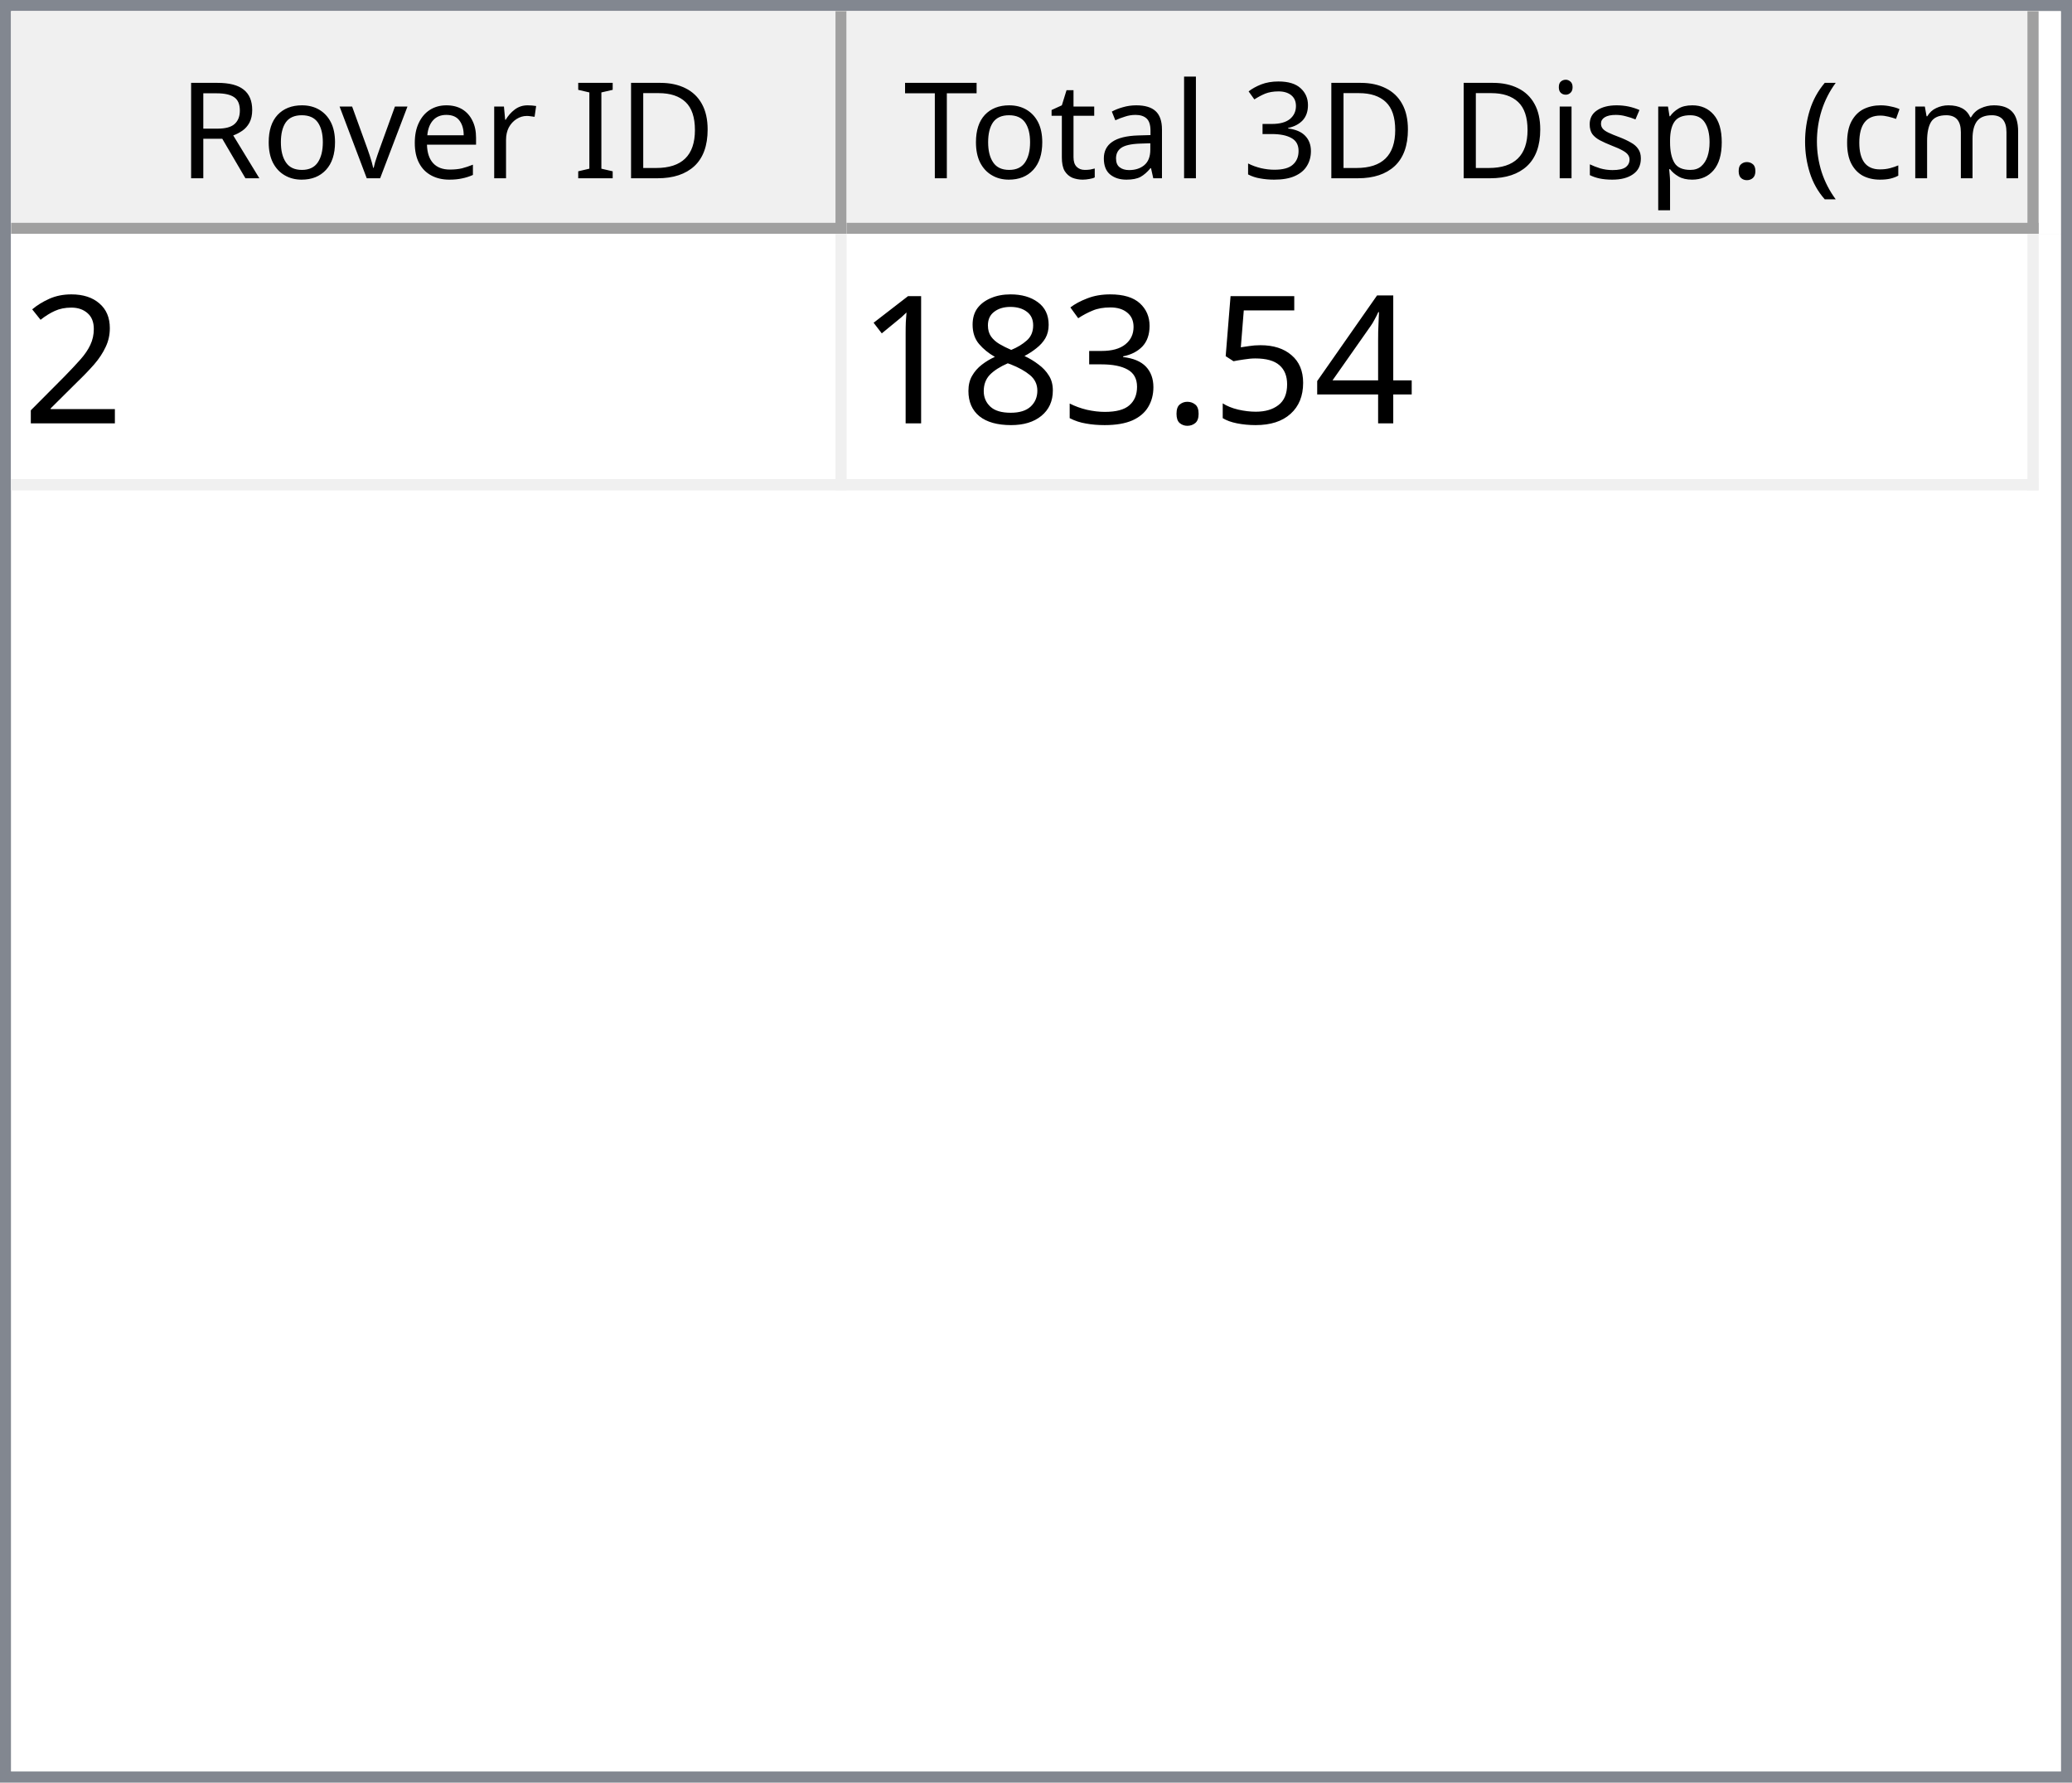
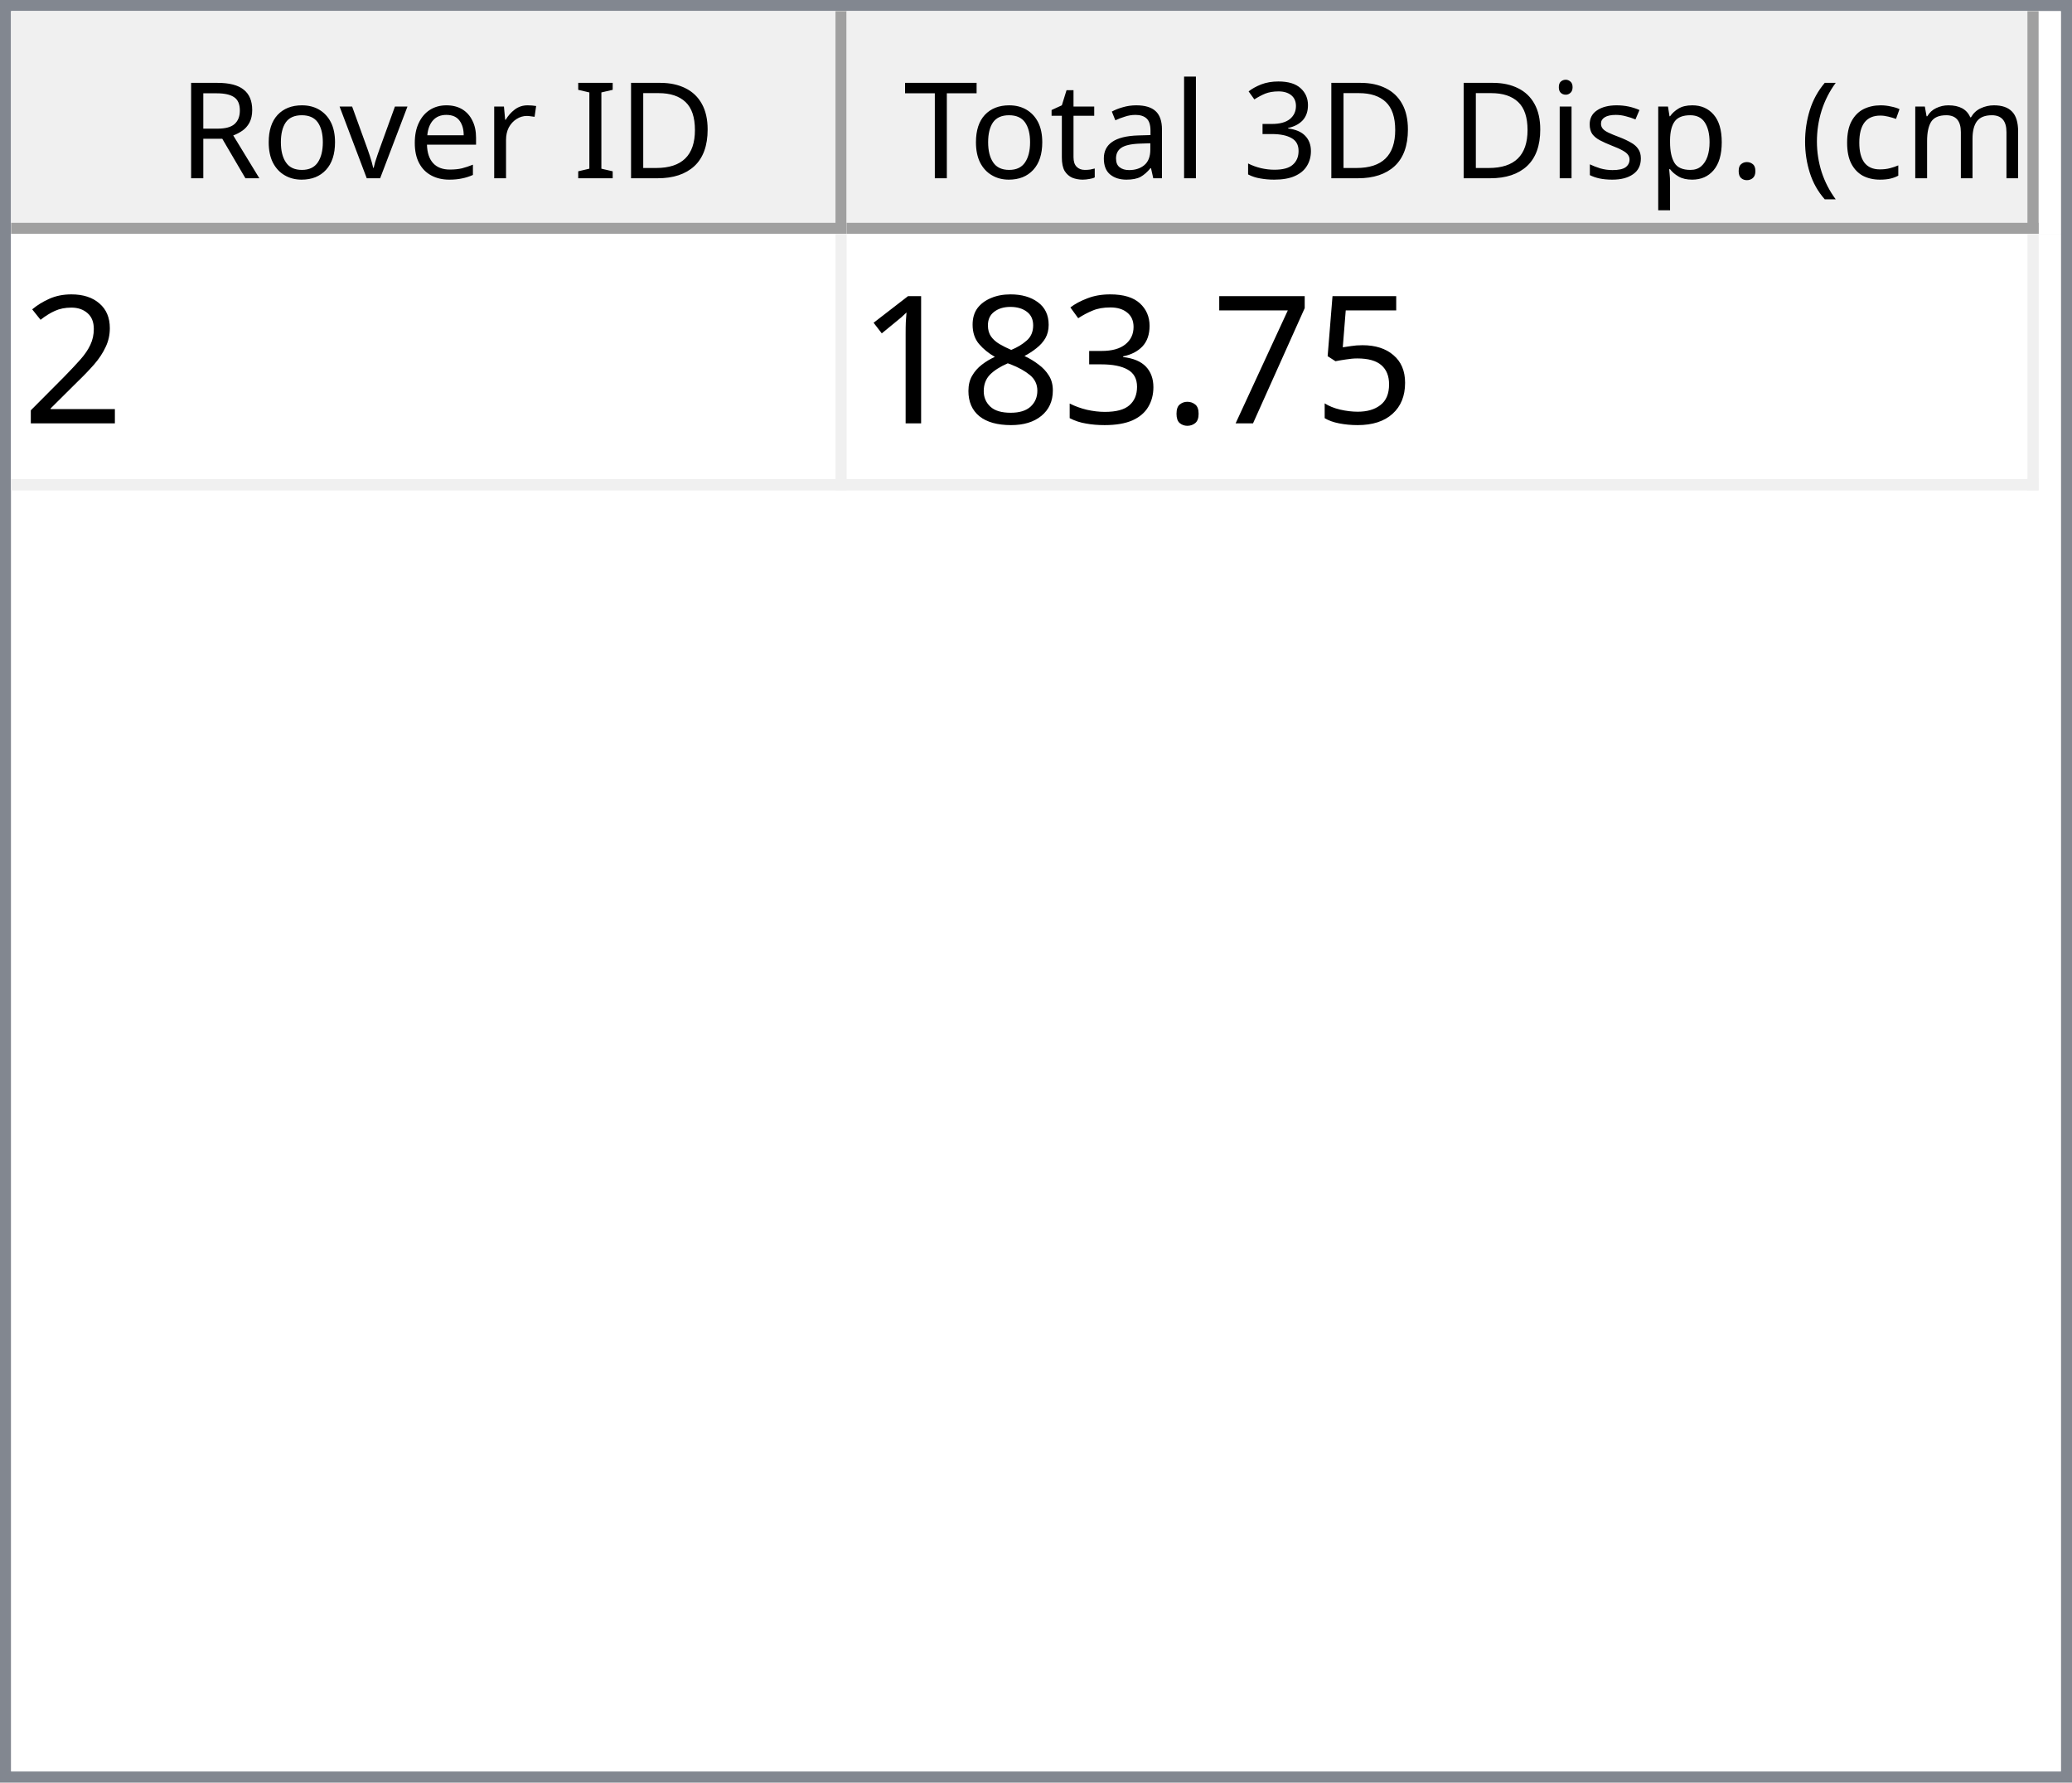
<svg xmlns="http://www.w3.org/2000/svg" style="fill-opacity:1; color-rendering:auto; color-interpolation:auto; text-rendering:auto; stroke:black; stroke-linecap:square; stroke-miterlimit:10; shape-rendering:auto; stroke-opacity:1; fill:black; stroke-dasharray:none; font-weight:normal; stroke-width:1; font-family:'Dialog'; font-style:normal; stroke-linejoin:miter; font-size:12px; stroke-dashoffset:0; image-rendering:auto;" width="186" height="160">
  <defs id="genericDefs" />
  <g>
    <defs id="defs1">
      <clipPath clipPathUnits="userSpaceOnUse" id="clipPath1">
        <path d="M0 0 L186 0 L186 160 L0 160 L0 0 Z" />
      </clipPath>
      <clipPath clipPathUnits="userSpaceOnUse" id="clipPath2">
        <path d="M0 0 L0 160 L186 160 L186 0 Z" />
      </clipPath>
      <clipPath clipPathUnits="userSpaceOnUse" id="clipPath3">
        <path d="M0 0 L0 20 L184 20 L184 0 Z" />
      </clipPath>
      <clipPath clipPathUnits="userSpaceOnUse" id="clipPath4">
        <path d="M0 0 L0 20 L75 20 L75 0 Z" />
      </clipPath>
      <clipPath clipPathUnits="userSpaceOnUse" id="clipPath5">
        <path d="M1 1 L1 19 L74 19 L74 1 Z" />
      </clipPath>
      <clipPath clipPathUnits="userSpaceOnUse" id="clipPath6">
        <path d="M0 0 L0 18 L73 18 L73 0 Z" />
      </clipPath>
      <clipPath clipPathUnits="userSpaceOnUse" id="clipPath7">
        <path d="M-0.5 -0.5 L-0.5 19.5 L74.5 19.5 L74.5 -0.5 Z" />
      </clipPath>
      <clipPath clipPathUnits="userSpaceOnUse" id="clipPath8">
        <path d="M0 0 L0 20 L107 20 L107 0 Z" />
      </clipPath>
      <clipPath clipPathUnits="userSpaceOnUse" id="clipPath9">
        <path d="M1 1 L1 19 L106 19 L106 1 Z" />
      </clipPath>
      <clipPath clipPathUnits="userSpaceOnUse" id="clipPath10">
        <path d="M0 0 L0 18 L105 18 L105 0 Z" />
      </clipPath>
      <clipPath clipPathUnits="userSpaceOnUse" id="clipPath11">
        <path d="M-0.5 -0.5 L-0.5 19.5 L106.5 19.5 L106.5 -0.5 Z" />
      </clipPath>
      <clipPath clipPathUnits="userSpaceOnUse" id="clipPath12">
        <path d="M0 0 L0 138 L184 138 L184 0 Z" />
      </clipPath>
      <clipPath clipPathUnits="userSpaceOnUse" id="clipPath13">
        <path d="M0 0 L0 23 L182 23 L182 0 Z" />
      </clipPath>
      <clipPath clipPathUnits="userSpaceOnUse" id="clipPath14">
        <path d="M-0.5 -0.5 L-0.5 22.5 L181.5 22.5 L181.5 -0.5 Z" />
      </clipPath>
      <clipPath clipPathUnits="userSpaceOnUse" id="clipPath15">
        <path d="M0 0 L0 22 L74 22 L74 0 Z" />
      </clipPath>
      <clipPath clipPathUnits="userSpaceOnUse" id="clipPath16">
        <path d="M0 0 L0 22 L106 22 L106 0 Z" />
      </clipPath>
      <font horiz-adv-x="64.551" id="font1">
        <font-face ascent="107.91" descent="25.098" units-per-em="100" style="font-style:normal; font-family:Segoe UI; font-weight:normal;" />
        <missing-glyph horiz-adv-x="64.551" d="M8.109 0 L8.109 68.266 L56.453 68.266 L56.453 0 L8.109 0 ZM15.328 7.234 L49.219 7.234 L49.219 61.031 L15.328 61.031 L15.328 7.234 Z" />
        <glyph unicode="D" horiz-adv-x="70.117" d="M9.188 0 L9.188 70.016 L28.516 70.016 Q65.531 70.016 65.531 35.891 Q65.531 19.672 55.25 9.836 Q44.969 0 27.734 0 L9.188 0 ZM17.391 62.594 L17.391 7.422 L27.828 7.422 Q41.609 7.422 49.273 14.797 Q56.938 22.172 56.938 35.688 Q56.938 62.594 28.328 62.594 L17.391 62.594 Z" />
        <glyph unicode="I" horiz-adv-x="26.611" d="M17.391 0 L9.188 0 L9.188 70.016 L17.391 70.016 L17.391 0 Z" />
        <glyph unicode=" " horiz-adv-x="27.393" d="" />
        <glyph unicode="r" horiz-adv-x="34.766" d="M34.188 41.891 Q32.078 43.5 28.125 43.5 Q23 43.5 19.555 38.672 Q16.109 33.844 16.109 25.484 L16.109 0 L8.109 0 L8.109 50 L16.109 50 L16.109 39.703 L16.312 39.703 Q18.016 44.969 21.531 47.922 Q25.047 50.875 29.391 50.875 Q32.516 50.875 34.188 50.203 L34.188 41.891 Z" />
        <glyph unicode="e" horiz-adv-x="52.295" d="M48.297 23 L12.984 23 Q13.188 14.656 17.484 10.109 Q21.781 5.562 29.297 5.562 Q37.75 5.562 44.828 11.141 L44.828 3.609 Q38.234 -1.172 27.391 -1.172 Q16.797 -1.172 10.742 5.641 Q4.688 12.453 4.688 24.812 Q4.688 36.469 11.305 43.82 Q17.922 51.172 27.734 51.172 Q37.547 51.172 42.922 44.828 Q48.297 38.484 48.297 27.203 L48.297 23 ZM40.094 29.781 Q40.047 36.719 36.75 40.578 Q33.453 44.438 27.594 44.438 Q21.922 44.438 17.969 40.383 Q14.016 36.328 13.094 29.781 L40.094 29.781 Z" />
        <glyph unicode="v" horiz-adv-x="47.9" d="M47.406 50 L27.484 0 L19.625 0 L0.688 50 L9.469 50 L22.172 13.672 Q23.578 9.672 23.922 6.688 L24.125 6.688 Q24.609 10.453 25.688 13.484 L38.969 50 L47.406 50 Z" />
        <glyph unicode="o" horiz-adv-x="58.594" d="M29 -1.172 Q17.922 -1.172 11.305 5.836 Q4.688 12.844 4.688 24.422 Q4.688 37.016 11.57 44.094 Q18.453 51.172 30.172 51.172 Q41.359 51.172 47.633 44.289 Q53.906 37.406 53.906 25.203 Q53.906 13.234 47.141 6.031 Q40.375 -1.172 29 -1.172 ZM29.594 44.438 Q21.875 44.438 17.383 39.188 Q12.891 33.938 12.891 24.703 Q12.891 15.828 17.43 10.695 Q21.969 5.562 29.594 5.562 Q37.359 5.562 41.531 10.594 Q45.703 15.625 45.703 24.906 Q45.703 34.281 41.531 39.359 Q37.359 44.438 29.594 44.438 Z" />
        <glyph unicode="R" horiz-adv-x="59.814" d="M59.375 0 L49.609 0 L37.891 19.625 Q36.281 22.359 34.766 24.289 Q33.25 26.219 31.664 27.438 Q30.078 28.656 28.25 29.219 Q26.422 29.781 24.125 29.781 L17.391 29.781 L17.391 0 L9.188 0 L9.188 70.016 L30.078 70.016 Q34.672 70.016 38.555 68.867 Q42.438 67.719 45.289 65.375 Q48.141 63.031 49.758 59.547 Q51.375 56.062 51.375 51.375 Q51.375 47.703 50.273 44.656 Q49.172 41.609 47.148 39.211 Q45.125 36.812 42.266 35.133 Q39.406 33.453 35.844 32.516 L35.844 32.328 Q37.594 31.547 38.891 30.547 Q40.188 29.547 41.359 28.18 Q42.531 26.812 43.68 25.078 Q44.828 23.344 46.234 21.047 L59.375 0 ZM17.391 62.594 L17.391 37.203 L28.516 37.203 Q31.594 37.203 34.203 38.133 Q36.812 39.062 38.719 40.797 Q40.625 42.531 41.703 45.047 Q42.781 47.562 42.781 50.688 Q42.781 56.297 39.141 59.445 Q35.5 62.594 28.609 62.594 L17.391 62.594 Z" />
        <glyph unicode=")" horiz-adv-x="30.176" d="M8.297 -15.922 L1.172 -15.922 Q16.406 2.344 16.406 26.812 Q16.406 51.469 1.078 70.016 L8.297 70.016 Q23.531 52.156 23.531 26.703 Q23.531 1.375 8.297 -15.922 Z" />
        <glyph unicode="m" horiz-adv-x="86.133" d="M79.109 0 L71.094 0 L71.094 28.719 Q71.094 37.016 68.531 40.727 Q65.969 44.438 59.906 44.438 Q54.781 44.438 51.195 39.75 Q47.609 35.062 47.609 28.516 L47.609 0 L39.594 0 L39.594 29.688 Q39.594 44.438 28.219 44.438 Q22.953 44.438 19.531 40.016 Q16.109 35.594 16.109 28.516 L16.109 0 L8.109 0 L8.109 50 L16.109 50 L16.109 42.094 L16.312 42.094 Q21.625 51.172 31.844 51.172 Q36.969 51.172 40.773 48.312 Q44.578 45.453 46 40.828 Q51.562 51.172 62.594 51.172 Q79.109 51.172 79.109 30.812 L79.109 0 Z" />
        <glyph unicode="c" horiz-adv-x="46.191" d="M42.188 2.297 Q36.422 -1.172 28.516 -1.172 Q17.828 -1.172 11.258 5.789 Q4.688 12.75 4.688 23.828 Q4.688 36.188 11.766 43.68 Q18.844 51.172 30.672 51.172 Q37.25 51.172 42.281 48.734 L42.281 40.531 Q36.719 44.438 30.375 44.438 Q22.703 44.438 17.797 38.945 Q12.891 33.453 12.891 24.516 Q12.891 15.719 17.508 10.641 Q22.125 5.562 29.891 5.562 Q36.422 5.562 42.188 9.906 L42.188 2.297 Z" />
        <glyph unicode="(" horiz-adv-x="30.176" d="M29.109 -15.922 L21.969 -15.922 Q6.844 1.375 6.844 26.703 Q6.844 52.156 21.969 70.016 L29.203 70.016 Q13.875 51.469 13.875 26.812 Q13.875 2.344 29.109 -15.922 Z" />
        <glyph unicode="." horiz-adv-x="21.68" d="M10.891 -1.078 Q8.641 -1.078 7.055 0.539 Q5.469 2.156 5.469 4.391 Q5.469 6.641 7.055 8.273 Q8.641 9.906 10.891 9.906 Q13.188 9.906 14.797 8.273 Q16.406 6.641 16.406 4.391 Q16.406 2.156 14.797 0.539 Q13.188 -1.078 10.891 -1.078 Z" />
        <glyph unicode="p" horiz-adv-x="58.789" d="M16.312 7.234 L16.109 7.234 L16.109 -23 L8.109 -23 L8.109 50 L16.109 50 L16.109 41.219 L16.312 41.219 Q22.219 51.172 33.594 51.172 Q43.266 51.172 48.688 44.461 Q54.109 37.75 54.109 26.469 Q54.109 13.922 48 6.375 Q41.891 -1.172 31.297 -1.172 Q21.578 -1.172 16.312 7.234 ZM16.109 27.391 L16.109 20.406 Q16.109 14.203 20.141 9.883 Q24.172 5.562 30.375 5.562 Q37.641 5.562 41.773 11.133 Q45.906 16.703 45.906 26.609 Q45.906 34.969 42.047 39.703 Q38.188 44.438 31.594 44.438 Q24.609 44.438 20.359 39.578 Q16.109 34.719 16.109 27.391 Z" />
        <glyph unicode="s" horiz-adv-x="42.432" d="M5.078 1.812 L5.078 10.406 Q11.625 5.562 19.484 5.562 Q30.031 5.562 30.031 12.594 Q30.031 14.594 29.125 15.992 Q28.219 17.391 26.68 18.461 Q25.141 19.531 23.07 20.383 Q21 21.234 18.609 22.172 Q15.281 23.484 12.766 24.828 Q10.25 26.172 8.57 27.859 Q6.891 29.547 6.031 31.695 Q5.172 33.844 5.172 36.719 Q5.172 40.234 6.789 42.945 Q8.406 45.656 11.086 47.484 Q13.766 49.312 17.211 50.242 Q20.656 51.172 24.312 51.172 Q30.812 51.172 35.938 48.922 L35.938 40.828 Q30.422 44.438 23.25 44.438 Q21 44.438 19.195 43.922 Q17.391 43.406 16.094 42.477 Q14.797 41.547 14.086 40.258 Q13.375 38.969 13.375 37.406 Q13.375 35.453 14.086 34.133 Q14.797 32.812 16.164 31.789 Q17.531 30.766 19.484 29.938 Q21.438 29.109 23.922 28.125 Q27.25 26.859 29.883 25.516 Q32.516 24.172 34.375 22.484 Q36.234 20.797 37.234 18.602 Q38.234 16.406 38.234 13.375 Q38.234 9.672 36.602 6.938 Q34.969 4.203 32.234 2.398 Q29.5 0.594 25.93 -0.289 Q22.359 -1.172 18.453 -1.172 Q10.75 -1.172 5.078 1.812 Z" />
        <glyph unicode="i" horiz-adv-x="24.219" d="M12.203 62.703 Q10.062 62.703 8.547 64.164 Q7.031 65.625 7.031 67.875 Q7.031 70.125 8.547 71.609 Q10.062 73.094 12.203 73.094 Q14.406 73.094 15.945 71.609 Q17.484 70.125 17.484 67.875 Q17.484 65.719 15.945 64.211 Q14.406 62.703 12.203 62.703 ZM16.109 0 L8.109 0 L8.109 50 L16.109 50 L16.109 0 Z" />
        <glyph unicode="3" horiz-adv-x="53.906" d="M46.531 19.828 Q46.531 15.094 44.75 11.211 Q42.969 7.328 39.719 4.57 Q36.469 1.812 31.93 0.297 Q27.391 -1.219 21.922 -1.219 Q11.922 -1.219 6 2.594 L6 11.188 Q13.094 5.609 22.219 5.609 Q25.875 5.609 28.828 6.539 Q31.781 7.469 33.906 9.227 Q36.031 10.984 37.18 13.477 Q38.328 15.969 38.328 19.094 Q38.328 32.812 18.797 32.812 L12.984 32.812 L12.984 39.594 L18.5 39.594 Q35.797 39.594 35.797 52.484 Q35.797 64.406 22.609 64.406 Q15.188 64.406 8.688 59.422 L8.688 67.188 Q15.375 71.188 24.609 71.188 Q29 71.188 32.57 69.969 Q36.141 68.75 38.68 66.555 Q41.219 64.359 42.609 61.281 Q44 58.203 44 54.5 Q44 40.672 30.031 36.719 L30.031 36.531 Q33.594 36.141 36.625 34.797 Q39.656 33.453 41.852 31.305 Q44.047 29.156 45.289 26.25 Q46.531 23.344 46.531 19.828 Z" />
        <glyph unicode="l" horiz-adv-x="24.219" d="M16.109 0 L8.109 0 L8.109 74.031 L16.109 74.031 L16.109 0 Z" />
        <glyph unicode="a" horiz-adv-x="50.879" d="M43.891 0 L35.891 0 L35.891 7.812 L35.688 7.812 Q30.469 -1.172 20.312 -1.172 Q12.844 -1.172 8.617 2.781 Q4.391 6.734 4.391 13.281 Q4.391 27.297 20.906 29.594 L35.891 31.688 Q35.891 44.438 25.594 44.438 Q16.547 44.438 9.281 38.281 L9.281 46.484 Q16.656 51.172 26.266 51.172 Q43.891 51.172 43.891 32.516 L43.891 0 ZM35.891 25.297 L23.828 23.641 Q18.266 22.859 15.43 20.875 Q12.594 18.891 12.594 13.875 Q12.594 10.203 15.211 7.883 Q17.828 5.562 22.172 5.562 Q28.125 5.562 32.008 9.742 Q35.891 13.922 35.891 20.312 L35.891 25.297 Z" />
        <glyph unicode="t" horiz-adv-x="33.887" d="M31.297 0.484 Q28.469 -1.078 23.828 -1.078 Q10.688 -1.078 10.688 13.578 L10.688 43.172 L2.094 43.172 L2.094 50 L10.688 50 L10.688 62.203 L18.703 64.797 L18.703 50 L31.297 50 L31.297 43.172 L18.703 43.172 L18.703 14.984 Q18.703 9.969 20.414 7.82 Q22.125 5.672 26.078 5.672 Q29.109 5.672 31.297 7.328 L31.297 0.484 Z" />
        <glyph unicode="T" horiz-adv-x="52.393" d="M50.594 62.594 L30.375 62.594 L30.375 0 L22.172 0 L22.172 62.594 L2 62.594 L2 70.016 L50.594 70.016 L50.594 62.594 Z" />
      </font>
      <font horiz-adv-x="75.0" id="font2">
        <font-face ascent="100.537" descent="21.973" units-per-em="100" style="font-style:normal; font-family:sans-serif; font-weight:normal;" />
        <missing-glyph horiz-adv-x="75.0" d="M12.5 0 L12.5 62.5 L62.5 62.5 L62.5 0 L12.5 0 ZM14.062 1.562 L60.938 1.562 L60.938 60.938 L14.062 60.938 L14.062 1.562 Z" />
        <glyph unicode="2" horiz-adv-x="55.615" d="M50.344 8.453 L50.344 0 L3.031 0 Q2.938 3.172 4.047 6.109 Q5.859 10.938 9.836 15.625 Q13.812 20.312 21.344 26.469 Q33.016 36.031 37.117 41.625 Q41.219 47.219 41.219 52.203 Q41.219 57.422 37.477 61.008 Q33.734 64.594 27.734 64.594 Q21.391 64.594 17.578 60.789 Q13.766 56.984 13.719 50.25 L4.688 51.172 Q5.609 61.281 11.664 66.578 Q17.719 71.875 27.938 71.875 Q38.234 71.875 44.242 66.164 Q50.25 60.453 50.25 52 Q50.25 47.703 48.492 43.555 Q46.734 39.406 42.656 34.812 Q38.578 30.219 29.109 22.219 Q21.188 15.578 18.945 13.211 Q16.703 10.844 15.234 8.453 L50.344 8.453 Z" />
-         <glyph unicode="4" horiz-adv-x="55.615" d="M32.328 0 L32.328 17.141 L1.266 17.141 L1.266 25.203 L33.938 71.578 L41.109 71.578 L41.109 25.203 L50.781 25.203 L50.781 17.141 L41.109 17.141 L41.109 0 L32.328 0 ZM32.328 25.203 L32.328 57.469 L9.906 25.203 L32.328 25.203 Z" />
        <glyph unicode="5" horiz-adv-x="55.615" d="M4.156 18.75 L13.375 19.531 Q14.406 12.797 18.141 9.398 Q21.875 6 27.156 6 Q33.5 6 37.891 10.789 Q42.281 15.578 42.281 23.484 Q42.281 31 38.062 35.352 Q33.844 39.703 27 39.703 Q22.75 39.703 19.336 37.773 Q15.922 35.844 13.969 32.766 L5.719 33.844 L12.641 70.609 L48.25 70.609 L48.25 62.203 L19.672 62.203 L15.828 42.969 Q22.266 47.469 29.344 47.469 Q38.719 47.469 45.164 40.969 Q51.609 34.469 51.609 24.266 Q51.609 14.547 45.953 7.469 Q39.062 -1.219 27.156 -1.219 Q17.391 -1.219 11.211 4.25 Q5.031 9.719 4.156 18.75 Z" />
+         <glyph unicode="7" horiz-adv-x="55.615" d="M4.734 62.203 L4.734 70.656 L51.078 70.656 L51.078 63.812 Q44.234 56.547 37.523 44.484 Q30.812 32.422 27.156 19.672 Q24.516 10.688 23.781 0 L14.75 0 Q14.891 8.453 18.062 20.414 Q21.234 32.375 27.172 43.484 Q33.109 54.594 39.797 62.203 L4.734 62.203 Z" />
        <glyph unicode="." horiz-adv-x="27.783" d="M9.078 0 L9.078 10.016 L19.094 10.016 L19.094 0 L9.078 0 Z" />
        <glyph unicode="3" horiz-adv-x="55.615" d="M4.203 18.891 L12.984 20.062 Q14.5 12.594 18.141 9.297 Q21.781 6 27 6 Q33.203 6 37.477 10.297 Q41.75 14.594 41.75 20.953 Q41.75 27 37.797 30.93 Q33.844 34.859 27.734 34.859 Q25.25 34.859 21.531 33.891 L22.516 41.609 Q23.391 41.5 23.922 41.5 Q29.547 41.5 34.039 44.43 Q38.531 47.359 38.531 53.469 Q38.531 58.297 35.258 61.477 Q31.984 64.656 26.812 64.656 Q21.688 64.656 18.266 61.43 Q14.844 58.203 13.875 51.766 L5.078 53.328 Q6.688 62.156 12.398 67.016 Q18.109 71.875 26.609 71.875 Q32.469 71.875 37.398 69.359 Q42.328 66.844 44.945 62.5 Q47.562 58.156 47.562 53.266 Q47.562 48.641 45.07 44.828 Q42.578 41.016 37.703 38.766 Q44.047 37.312 47.562 32.695 Q51.078 28.078 51.078 21.141 Q51.078 11.766 44.242 5.25 Q37.406 -1.266 26.953 -1.266 Q17.531 -1.266 11.305 4.352 Q5.078 9.969 4.203 18.891 Z" />
        <glyph unicode="8" horiz-adv-x="55.615" d="M17.672 38.812 Q12.203 40.828 9.57 44.539 Q6.938 48.25 6.938 53.422 Q6.938 61.234 12.555 66.555 Q18.172 71.875 27.484 71.875 Q36.859 71.875 42.578 66.43 Q48.297 60.984 48.297 53.172 Q48.297 48.188 45.68 44.508 Q43.062 40.828 37.75 38.812 Q44.344 36.672 47.781 31.883 Q51.219 27.094 51.219 20.453 Q51.219 11.281 44.727 5.031 Q38.234 -1.219 27.641 -1.219 Q17.047 -1.219 10.547 5.055 Q4.047 11.328 4.047 20.703 Q4.047 27.688 7.594 32.398 Q11.141 37.109 17.672 38.812 ZM15.922 53.719 Q15.922 48.641 19.195 45.414 Q22.469 42.188 27.688 42.188 Q32.766 42.188 36.016 45.383 Q39.266 48.578 39.266 53.219 Q39.266 58.062 35.914 61.359 Q32.562 64.656 27.594 64.656 Q22.562 64.656 19.242 61.43 Q15.922 58.203 15.922 53.719 ZM13.094 20.656 Q13.094 16.891 14.875 13.375 Q16.656 9.859 20.172 7.93 Q23.688 6 27.734 6 Q34.031 6 38.133 10.055 Q42.234 14.109 42.234 20.359 Q42.234 26.703 38.016 30.859 Q33.797 35.016 27.438 35.016 Q21.234 35.016 17.164 30.914 Q13.094 26.812 13.094 20.656 Z" />
        <glyph unicode="1" horiz-adv-x="55.615" d="M37.25 0 L28.469 0 L28.469 56 Q25.297 52.984 20.141 49.953 Q14.984 46.922 10.891 45.406 L10.891 53.906 Q18.266 57.375 23.781 62.305 Q29.297 67.234 31.594 71.875 L37.25 71.875 L37.25 0 Z" />
      </font>
    </defs>
    <g style="fill:white; stroke:white;">
      <rect x="0" y="0" width="186" style="clip-path:url(#clipPath1); stroke:none;" height="160" />
    </g>
    <g style="fill:white; text-rendering:optimizeSpeed; color-rendering:optimizeSpeed; image-rendering:optimizeSpeed; shape-rendering:crispEdges; stroke:white; color-interpolation:sRGB;">
      <rect x="0" width="186" height="160" y="0" style="stroke:none;" />
      <path style="stroke:none;" d="M0 160 L186 160 L186 0 L0 0 Z" />
    </g>
    <g style="fill:rgb(240,240,240); font-family:'Segoe UI'; stroke:rgb(240,240,240);">
      <rect x="0" y="0" width="186" style="clip-path:url(#clipPath2); stroke:none;" height="160" />
    </g>
    <g style="fill:rgb(130,135,144); font-family:'Segoe UI'; stroke:rgb(130,135,144);">
      <path d="M0 0 L186 0 L186 160 L0 160 L0 0 ZM1 1 L185 1 L185 159 L1 159 L1 1 Z" style="fill-rule:evenodd; clip-path:url(#clipPath2); stroke:none;" />
    </g>
    <g style="fill:white; font-family:'Segoe UI'; stroke:white;" transform="translate(1,1)">
      <rect x="0" y="0" width="184" style="clip-path:url(#clipPath3); stroke:none;" height="20" />
    </g>
    <g style="fill:rgb(240,240,240); font-family:'Segoe UI'; stroke:rgb(240,240,240);" transform="translate(1,1)">
      <rect x="0" y="0" width="75" style="clip-path:url(#clipPath4); stroke:none;" height="20" />
    </g>
    <g style="font-family:'Segoe UI';" transform="translate(2,2)">
      <text x="14" xml:space="preserve" y="14" style="clip-path:url(#clipPath6); stroke:none;">Rover ID</text>
    </g>
    <g style="fill:rgb(160,160,160); font-family:'Segoe UI'; stroke:rgb(160,160,160); stroke-linejoin:bevel;" transform="translate(1.5,1.5)">
      <line x1="74" x2="74" y1="0" style="fill:none; clip-path:url(#clipPath7);" y2="19" />
    </g>
    <g style="fill:rgb(160,160,160); font-family:'Segoe UI'; stroke:rgb(160,160,160); stroke-linejoin:bevel;" transform="matrix(1,0,0,1,1,1) translate(0.5,0.5)">
      <line x1="0" x2="74" y1="19" style="fill:none; clip-path:url(#clipPath7);" y2="19" />
    </g>
    <g style="fill:rgb(240,240,240); font-family:'Segoe UI'; stroke:rgb(240,240,240);" transform="translate(76,1)">
      <rect x="0" y="0" width="107" style="clip-path:url(#clipPath8); stroke:none;" height="20" />
    </g>
    <g style="font-family:'Segoe UI';" transform="translate(77,2)">
      <text x="1" xml:space="preserve" y="14" style="clip-path:url(#clipPath10); stroke:none;"> Total 3D Disp. (cm)</text>
    </g>
    <g style="fill:rgb(160,160,160); font-family:'Segoe UI'; stroke:rgb(160,160,160); stroke-linejoin:bevel;" transform="translate(76.5,1.5)">
      <line x1="106" x2="106" y1="0" style="fill:none; clip-path:url(#clipPath11);" y2="19" />
    </g>
    <g style="fill:rgb(160,160,160); font-family:'Segoe UI'; stroke:rgb(160,160,160); stroke-linejoin:bevel;" transform="matrix(1,0,0,1,76,1) translate(0.5,0.5)">
      <line x1="0" x2="106" y1="19" style="fill:none; clip-path:url(#clipPath11);" y2="19" />
    </g>
    <g style="fill:white; font-family:'Segoe UI'; stroke:white;" transform="translate(1,21)">
      <rect x="0" y="0" width="184" style="clip-path:url(#clipPath12); stroke:none;" height="138" />
    </g>
    <g style="fill:rgb(240,240,240); font-size:16px; font-family:sans-serif; stroke:rgb(240,240,240);" transform="translate(1,21)">
      <rect x="0" y="0" width="182" style="clip-path:url(#clipPath13); stroke:none;" height="23" />
      <line transform="translate(0.5,0.5)" x1="0" x2="181" y1="22" style="clip-path:url(#clipPath14); fill:none; stroke-linejoin:bevel;" y2="22" />
    </g>
    <g transform="matrix(1,0,0,1,1,21) translate(0.5,0.5)" style="fill:rgb(240,240,240); font-size:16px; font-family:sans-serif; stroke:rgb(240,240,240); stroke-linejoin:bevel;">
      <line x1="74" x2="74" y1="0" style="fill:none; clip-path:url(#clipPath14);" y2="22" />
    </g>
    <g transform="matrix(1,0,0,1,1,21) translate(0.5,0.5)" style="fill:rgb(240,240,240); font-size:16px; font-family:sans-serif; stroke:rgb(240,240,240); stroke-linejoin:bevel;">
      <line x1="181" x2="181" y1="0" style="fill:none; clip-path:url(#clipPath14);" y2="22" />
    </g>
    <g style="fill:white; font-size:16px; font-family:sans-serif; stroke:white;" transform="matrix(1,0,0,1,1,21)">
      <rect x="0" y="0" width="74" style="clip-path:url(#clipPath15); stroke:none;" height="22" />
      <text x="1" y="17" style="fill:black; clip-path:url(#clipPath15); stroke:none;" xml:space="preserve">2</text>
    </g>
    <g style="fill:white; font-size:16px; font-family:sans-serif; stroke:white;" transform="matrix(1,0,0,1,1,21) translate(75,0)">
      <rect x="0" y="0" width="106" style="clip-path:url(#clipPath16); stroke:none;" height="22" />
-       <text x="1" y="17" style="fill:black; clip-path:url(#clipPath16); stroke:none;" xml:space="preserve">183.54</text>
+       <text x="1" y="17" style="fill:black; clip-path:url(#clipPath16); stroke:none;" xml:space="preserve">183.75</text>
    </g>
  </g>
</svg>
